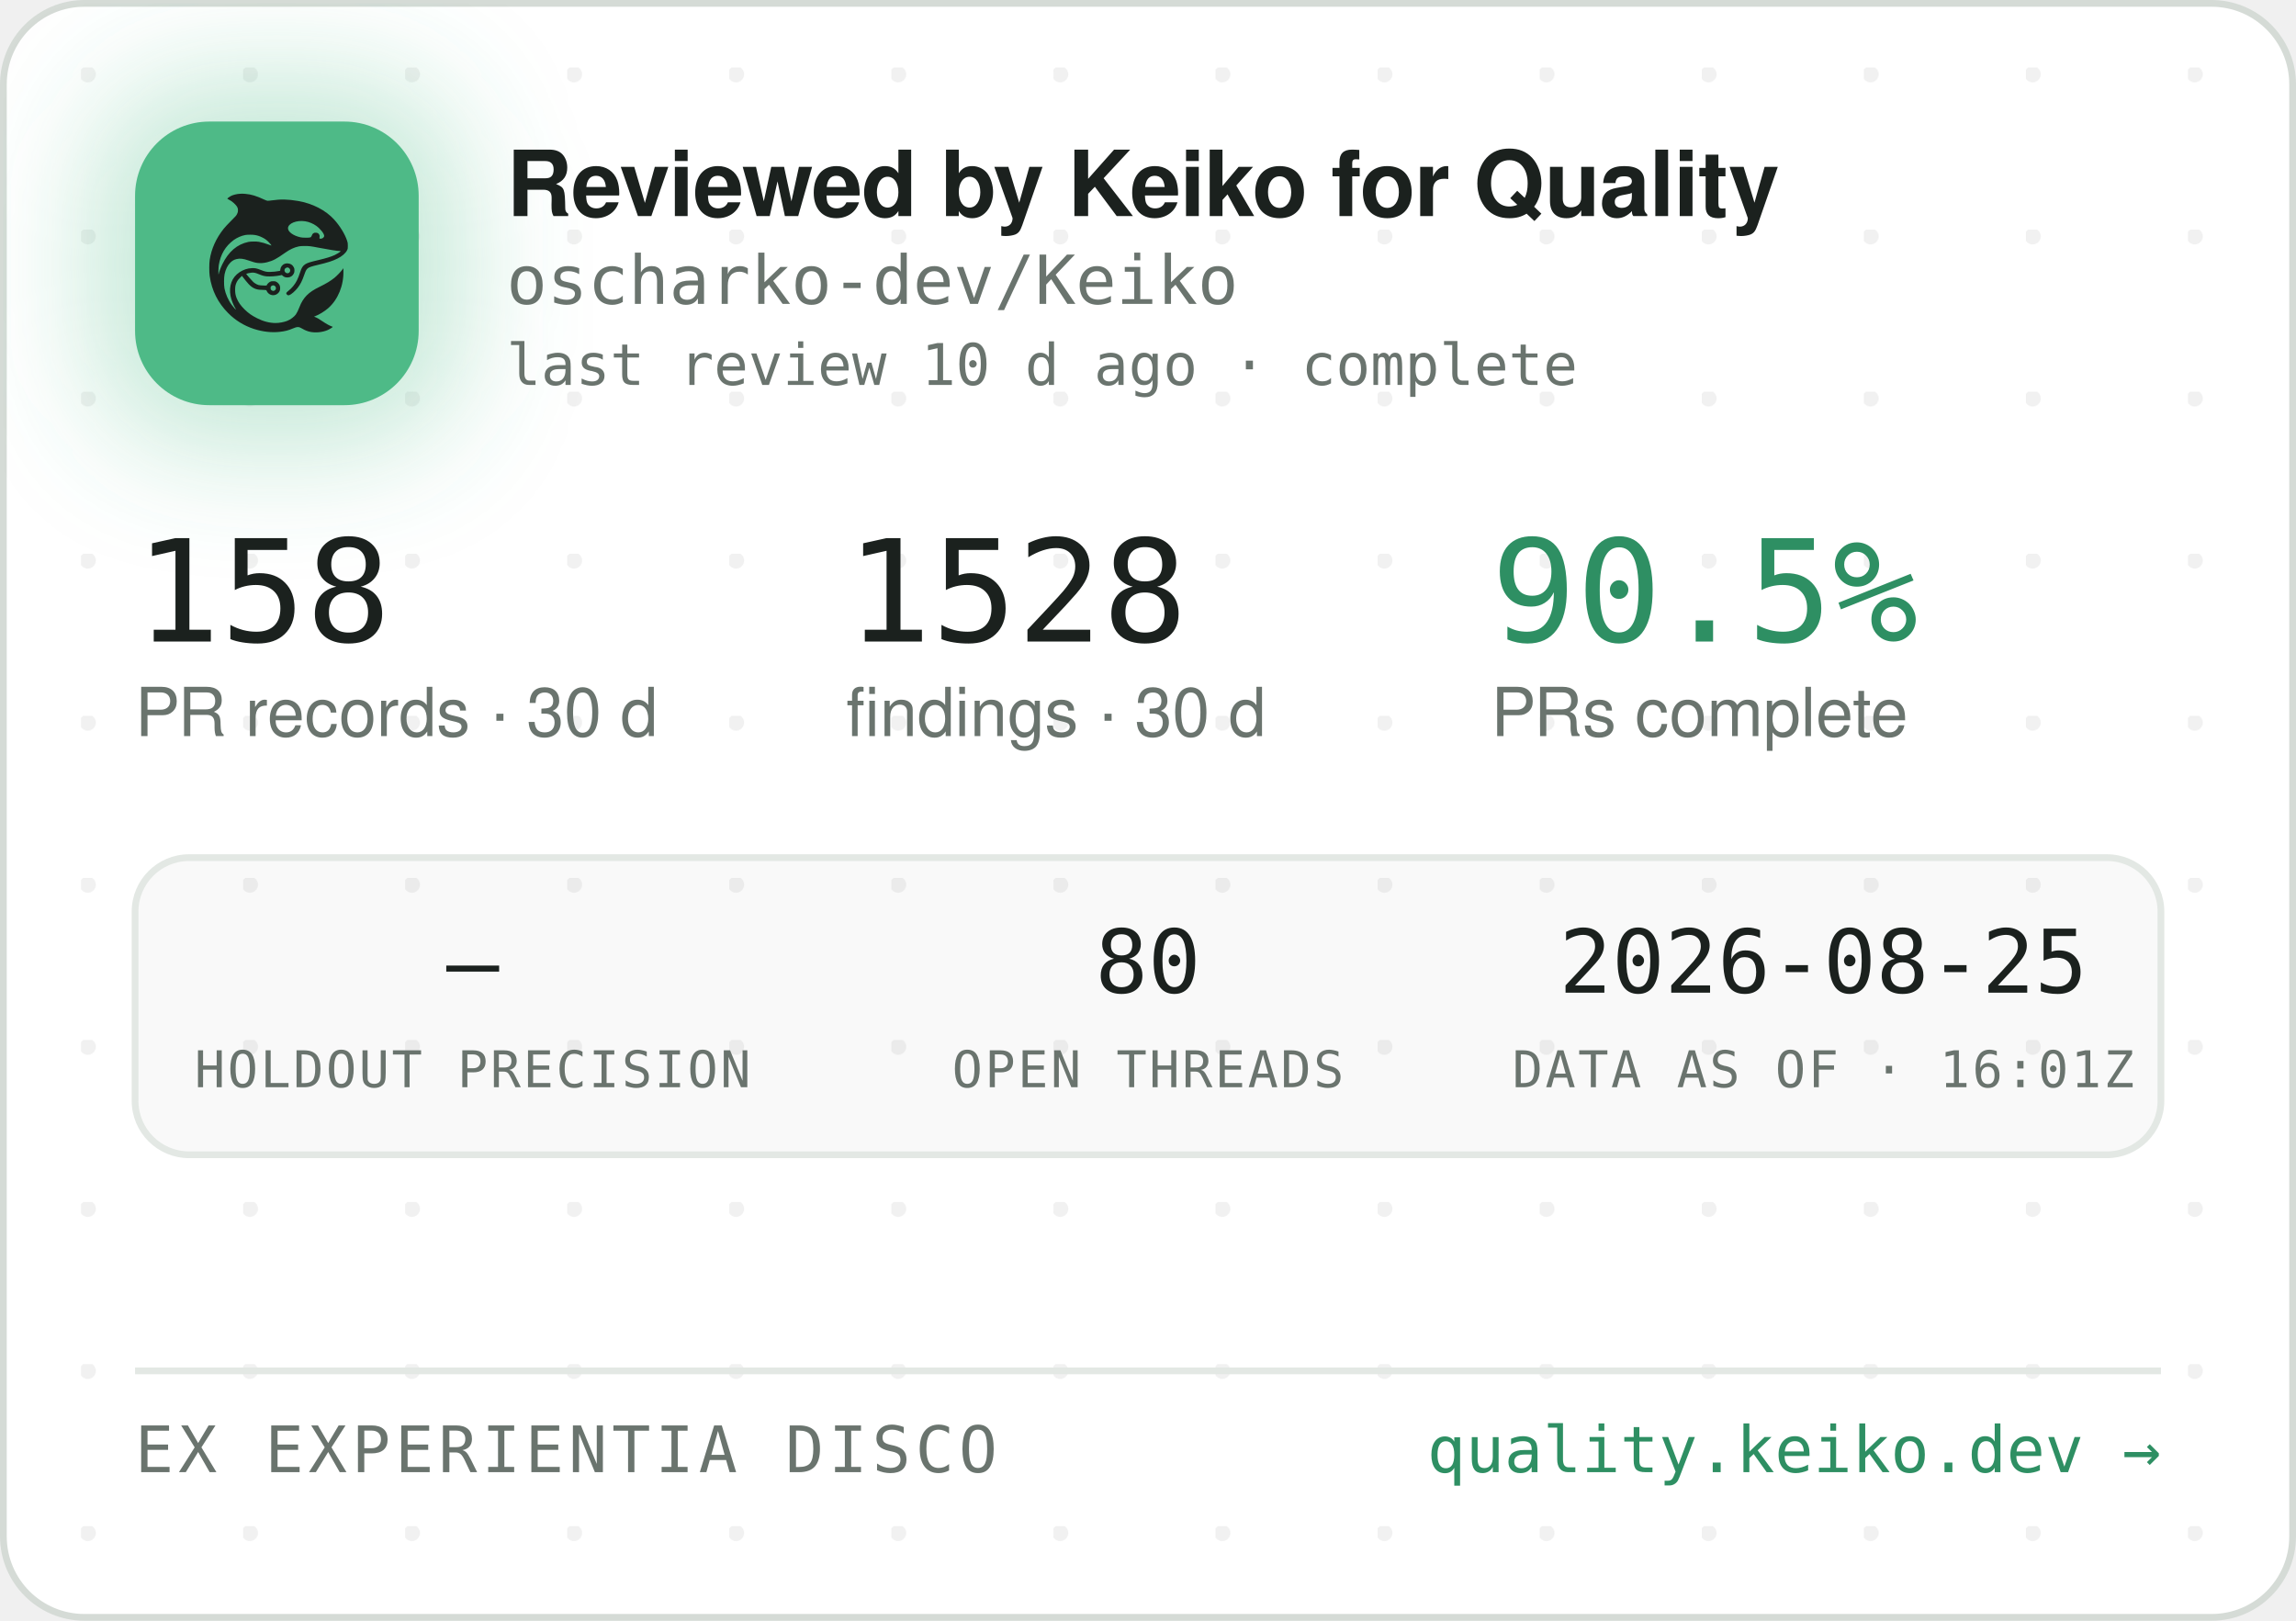
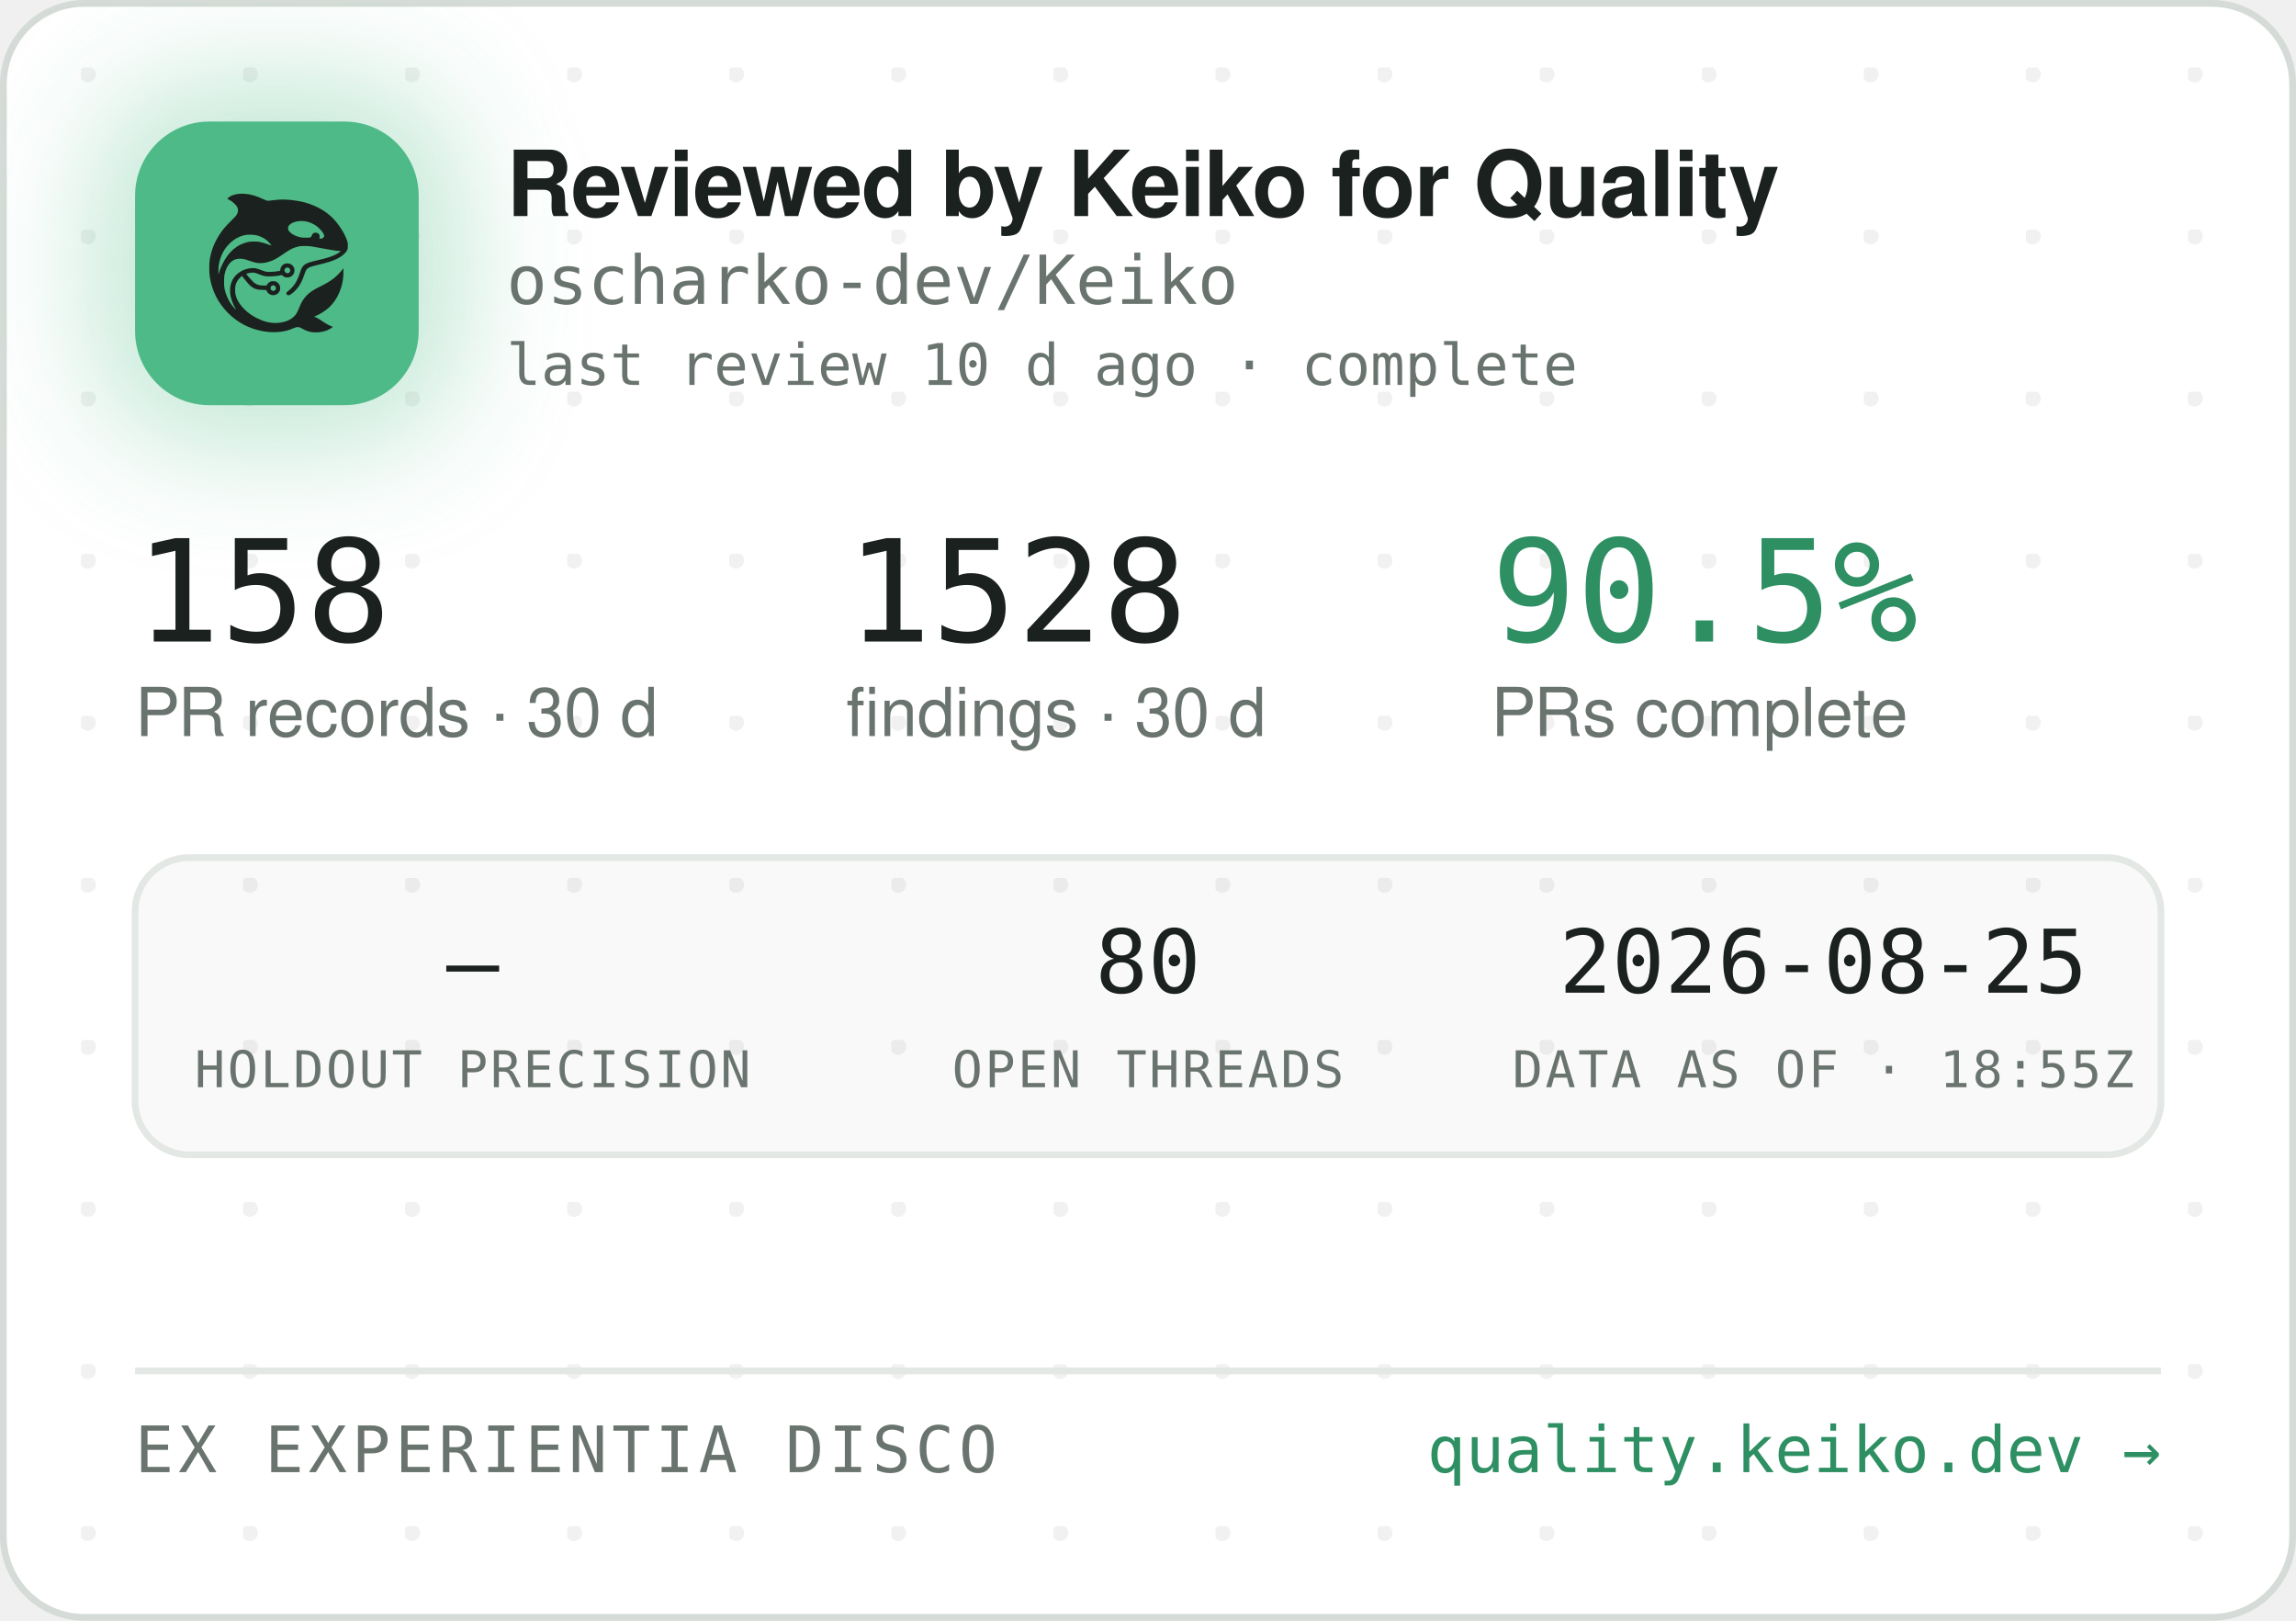
<svg xmlns="http://www.w3.org/2000/svg" width="340" height="240" viewBox="0 0 340 240" role="img" aria-label="Reviewed by Keiko for Quality — oscharko-dev/Keiko">
  <defs>
    <pattern id="dots" width="24" height="24" patternUnits="userSpaceOnUse" x="12" y="10">
      <circle cx="1" cy="1" r="1.2" fill="rgba(27,33,30,0.06)" />
    </pattern>
    <filter id="glow" x="-60%" y="-60%" width="220%" height="220%">
      <feGaussianBlur stdDeviation="9" />
    </filter>
    <clipPath id="card">
      <rect x="0.5" y="0.5" width="339" height="239" rx="12" />
    </clipPath>
  </defs>
  <rect x="0.5" y="0.5" width="339" height="239" rx="12" fill="#FFFFFF" stroke="#D5DBD6" />
  <rect x="0.5" y="0.5" width="339" height="239" rx="12" fill="url(#dots)" />
  <g clip-path="url(#card)">
    <rect x="14" y="12" width="54" height="54" rx="16" fill="rgba(78,186,135,0.35)" filter="url(#glow)" />
    <rect x="20" y="18" width="42" height="42" rx="11" fill="#4EBA87" />
    <g transform="translate(24,22) scale(0.03320312)">
      <g transform="translate(1024 0) scale(-1 1)">
        <g transform="translate(1024, 1024) scale(-0.1, -0.1)" fill="#1B211E" stroke="none">
          <path d="M3465 8223 c-144 -8 -314 -52 -408 -105 -69 -39 -146 -99 -146 -113 0 -5 30 -24 68 -42 146 -70 323 -229 377 -340 25 -49 29 -70 29 -138 -1 -72 -5 -88 -39 -160 -36 -75 -54 -95 -265 -305 -134 -132 -270 -279 -331 -355 -339 -425 -552 -896 -626 -1390 -25 -165 -25 -549 0 -720 92 -645 368 -1196 826 -1655 322 -324 710 -562 1145 -704 389 -126 793 -172 1155 -130 235 27 377 63 579 149 205 87 268 86 423 -7 102 -62 231 -115 335 -138 247 -56 562 -26 794 74 92 40 244 136 232 146 -4 3 -26 12 -48 19 -86 28 -246 116 -385 211 -162 112 -284 182 -357 207 l-48 17 40 15 c185 70 436 223 595 363 438 386 695 1014 678 1663 l-3 120 -50 -70 c-64 -90 -248 -280 -350 -362 -171 -136 -366 -255 -645 -391 -288 -140 -442 -243 -590 -391 -136 -137 -247 -316 -325 -526 -47 -127 -114 -262 -160 -326 -79 -107 -237 -224 -384 -283 -136 -55 -355 -96 -514 -96 -274 0 -548 71 -832 215 -242 123 -375 216 -553 389 -175 171 -287 332 -361 517 -44 114 -63 216 -63 359 0 152 17 233 74 350 35 70 59 102 136 179 l95 94 21 -29 c55 -75 219 -277 277 -338 171 -183 337 -256 582 -256 56 0 126 -3 155 -7 53 -6 54 -7 76 -57 30 -66 97 -128 172 -156 151 -57 318 11 395 160 33 62 34 193 3 261 -30 64 -88 125 -148 157 -44 23 -63 27 -141 27 -78 0 -97 -4 -140 -27 -58 -30 -131 -105 -141 -142 -6 -25 -8 -26 -93 -26 -47 0 -131 5 -186 10 -87 8 -111 15 -182 51 -45 22 -109 66 -143 96 -59 53 -326 361 -319 367 14 11 179 47 241 52 102 9 177 -7 318 -66 158 -66 243 -89 357 -99 157 -12 413 5 582 40 l93 19 44 -39 c59 -52 135 -75 228 -69 117 8 212 72 262 176 23 47 28 71 28 138 0 70 -4 89 -29 138 -55 110 -145 167 -270 174 -65 3 -91 0 -137 -18 -107 -40 -183 -140 -195 -257 l-6 -52 -51 -11 c-104 -23 -285 -41 -411 -42 -149 -1 -211 12 -402 88 -186 74 -256 88 -403 81 -193 -8 -377 -70 -546 -182 -342 -228 -485 -611 -399 -1064 30 -157 119 -388 209 -541 20 -35 35 -64 33 -66 -8 -8 -111 108 -190 214 -154 206 -278 489 -324 737 -28 154 -25 492 6 635 46 216 133 391 256 514 82 82 161 128 271 156 152 39 300 23 529 -57 217 -76 308 -101 410 -114 137 -17 284 -7 426 30 272 70 414 145 809 425 217 153 399 238 610 283 64 14 129 18 265 18 197 0 269 -9 615 -76 461 -89 843 -149 952 -149 41 0 41 0 23 -20 -28 -31 -169 -119 -254 -158 -167 -77 -388 -145 -716 -222 -399 -93 -508 -128 -608 -194 -102 -68 -160 -160 -217 -346 -35 -115 -102 -286 -149 -378 -85 -168 -227 -341 -377 -458 -105 -82 -115 -107 -69 -162 29 -34 65 -44 109 -29 86 29 261 181 371 322 126 162 201 309 295 581 61 176 90 232 145 283 62 57 163 93 470 165 439 104 640 169 863 278 206 100 368 240 434 375 32 67 33 71 33 198 -1 120 -3 138 -34 229 -98 294 -319 655 -573 936 -381 421 -968 723 -1618 834 -448 76 -767 83 -1169 25 -80 -12 -165 -19 -190 -17 -26 3 -90 26 -146 53 -343 162 -576 233 -842 255 -114 9 -141 10 -248 3z m2926 -1227 c164 -27 346 -102 485 -202 181 -129 354 -348 354 -448 0 -64 -75 -126 -154 -126 -60 0 -63 4 -52 70 8 50 7 65 -9 100 -29 64 -74 93 -151 98 -54 4 -70 1 -107 -21 -42 -25 -61 -52 -91 -129 -25 -64 -55 -73 -246 -73 -121 0 -187 5 -248 18 -318 70 -556 242 -556 402 0 218 388 374 775 311z m-2249 -611 c119 -21 208 -50 321 -106 114 -56 177 -100 266 -184 67 -63 157 -173 148 -181 -2 -3 -61 18 -130 45 -131 52 -298 100 -427 122 -113 20 -367 17 -470 -4 -502 -106 -885 -433 -1160 -992 -70 -142 -160 -379 -160 -424 0 -9 -5 -23 -11 -31 -13 -19 -5 316 10 410 80 482 295 846 661 1117 145 107 350 197 522 228 100 18 326 18 430 0z m1485 -1456 c95 -36 119 -159 42 -223 -78 -66 -209 -1 -209 104 0 60 33 100 99 121 36 10 36 10 68 -2z m-591 -822 c29 -26 37 -42 40 -77 6 -54 -9 -86 -55 -117 -41 -28 -70 -29 -119 -4 -44 22 -62 55 -62 112 0 51 13 75 53 99 50 31 101 26 143 -13z" />
        </g>
      </g>
    </g>
    <text x="75" y="32" font-family="-apple-system,'Segoe UI',Helvetica,Arial,sans-serif" font-size="13.5" font-weight="650" letter-spacing="-0.14" fill="#1B211E">Reviewed by Keiko for Quality</text>
    <text x="75" y="45" font-family="'JetBrains Mono',SFMono-Regular,Consolas,Menlo,monospace" font-size="10" fill="#6A746E">oscharko-dev/Keiko</text>
    <text x="75" y="57" font-family="'JetBrains Mono',SFMono-Regular,Consolas,Menlo,monospace" font-size="8.5" fill="#6A746E">last review 10 d ago · complete</text>
    <text x="20" y="95" font-family="'JetBrains Mono',SFMono-Regular,Consolas,Menlo,monospace" font-size="21" fill="#1B211E">158</text>
    <text x="20" y="109" font-family="-apple-system,'Segoe UI',Helvetica,Arial,sans-serif" font-size="10" fill="#6A746E">PR records · 30 d</text>
    <text x="125.3" y="95" font-family="'JetBrains Mono',SFMono-Regular,Consolas,Menlo,monospace" font-size="21" fill="#1B211E">1528</text>
    <text x="125.3" y="109" font-family="-apple-system,'Segoe UI',Helvetica,Arial,sans-serif" font-size="10" fill="#6A746E">findings · 30 d</text>
    <text x="220.8" y="95" font-family="'JetBrains Mono',SFMono-Regular,Consolas,Menlo,monospace" font-size="21" fill="#2E8F63">90.5%</text>
    <text x="220.8" y="109" font-family="-apple-system,'Segoe UI',Helvetica,Arial,sans-serif" font-size="10" fill="#6A746E">PRs complete</text>
    <rect x="20" y="127" width="300" height="44" rx="8" fill="rgba(27,33,30,0.025)" stroke="#E3E8E4" />
    <text x="70" y="147" text-anchor="middle" font-family="'JetBrains Mono',SFMono-Regular,Consolas,Menlo,monospace" font-size="13" fill="#1B211E">—</text>
    <text x="70" y="161" text-anchor="middle" font-family="'JetBrains Mono',SFMono-Regular,Consolas,Menlo,monospace" font-size="7.5" letter-spacing="0.35" fill="#6A746E">HOLDOUT PRECISION</text>
    <text x="170" y="147" text-anchor="middle" font-family="'JetBrains Mono',SFMono-Regular,Consolas,Menlo,monospace" font-size="13" fill="#1B211E">80</text>
    <text x="170" y="161" text-anchor="middle" font-family="'JetBrains Mono',SFMono-Regular,Consolas,Menlo,monospace" font-size="7.5" letter-spacing="0.35" fill="#6A746E">OPEN THREADS</text>
    <text x="270" y="147" text-anchor="middle" font-family="'JetBrains Mono',SFMono-Regular,Consolas,Menlo,monospace" font-size="13" fill="#1B211E">2026-08-25</text>
-     <text x="270" y="161" text-anchor="middle" font-family="'JetBrains Mono',SFMono-Regular,Consolas,Menlo,monospace" font-size="7.5" letter-spacing="0.35" fill="#6A746E">DATA AS OF · 16:01Z</text>
+     <text x="270" y="161" text-anchor="middle" font-family="'JetBrains Mono',SFMono-Regular,Consolas,Menlo,monospace" font-size="7.5" letter-spacing="0.35" fill="#6A746E">DATA AS OF · 18:55Z</text>
    <line x1="20" y1="203" x2="320" y2="203" stroke="#E3E8E4" />
    <text x="20" y="218" font-family="'JetBrains Mono',SFMono-Regular,Consolas,Menlo,monospace" font-size="9.5" letter-spacing="0.7" fill="#6A746E">EX EXPERIENTIA DISCO</text>
    <text x="320" y="218" text-anchor="end" font-family="'JetBrains Mono',SFMono-Regular,Consolas,Menlo,monospace" font-size="9.5" fill="#2E8F63">quality.keiko.dev →</text>
  </g>
</svg>
